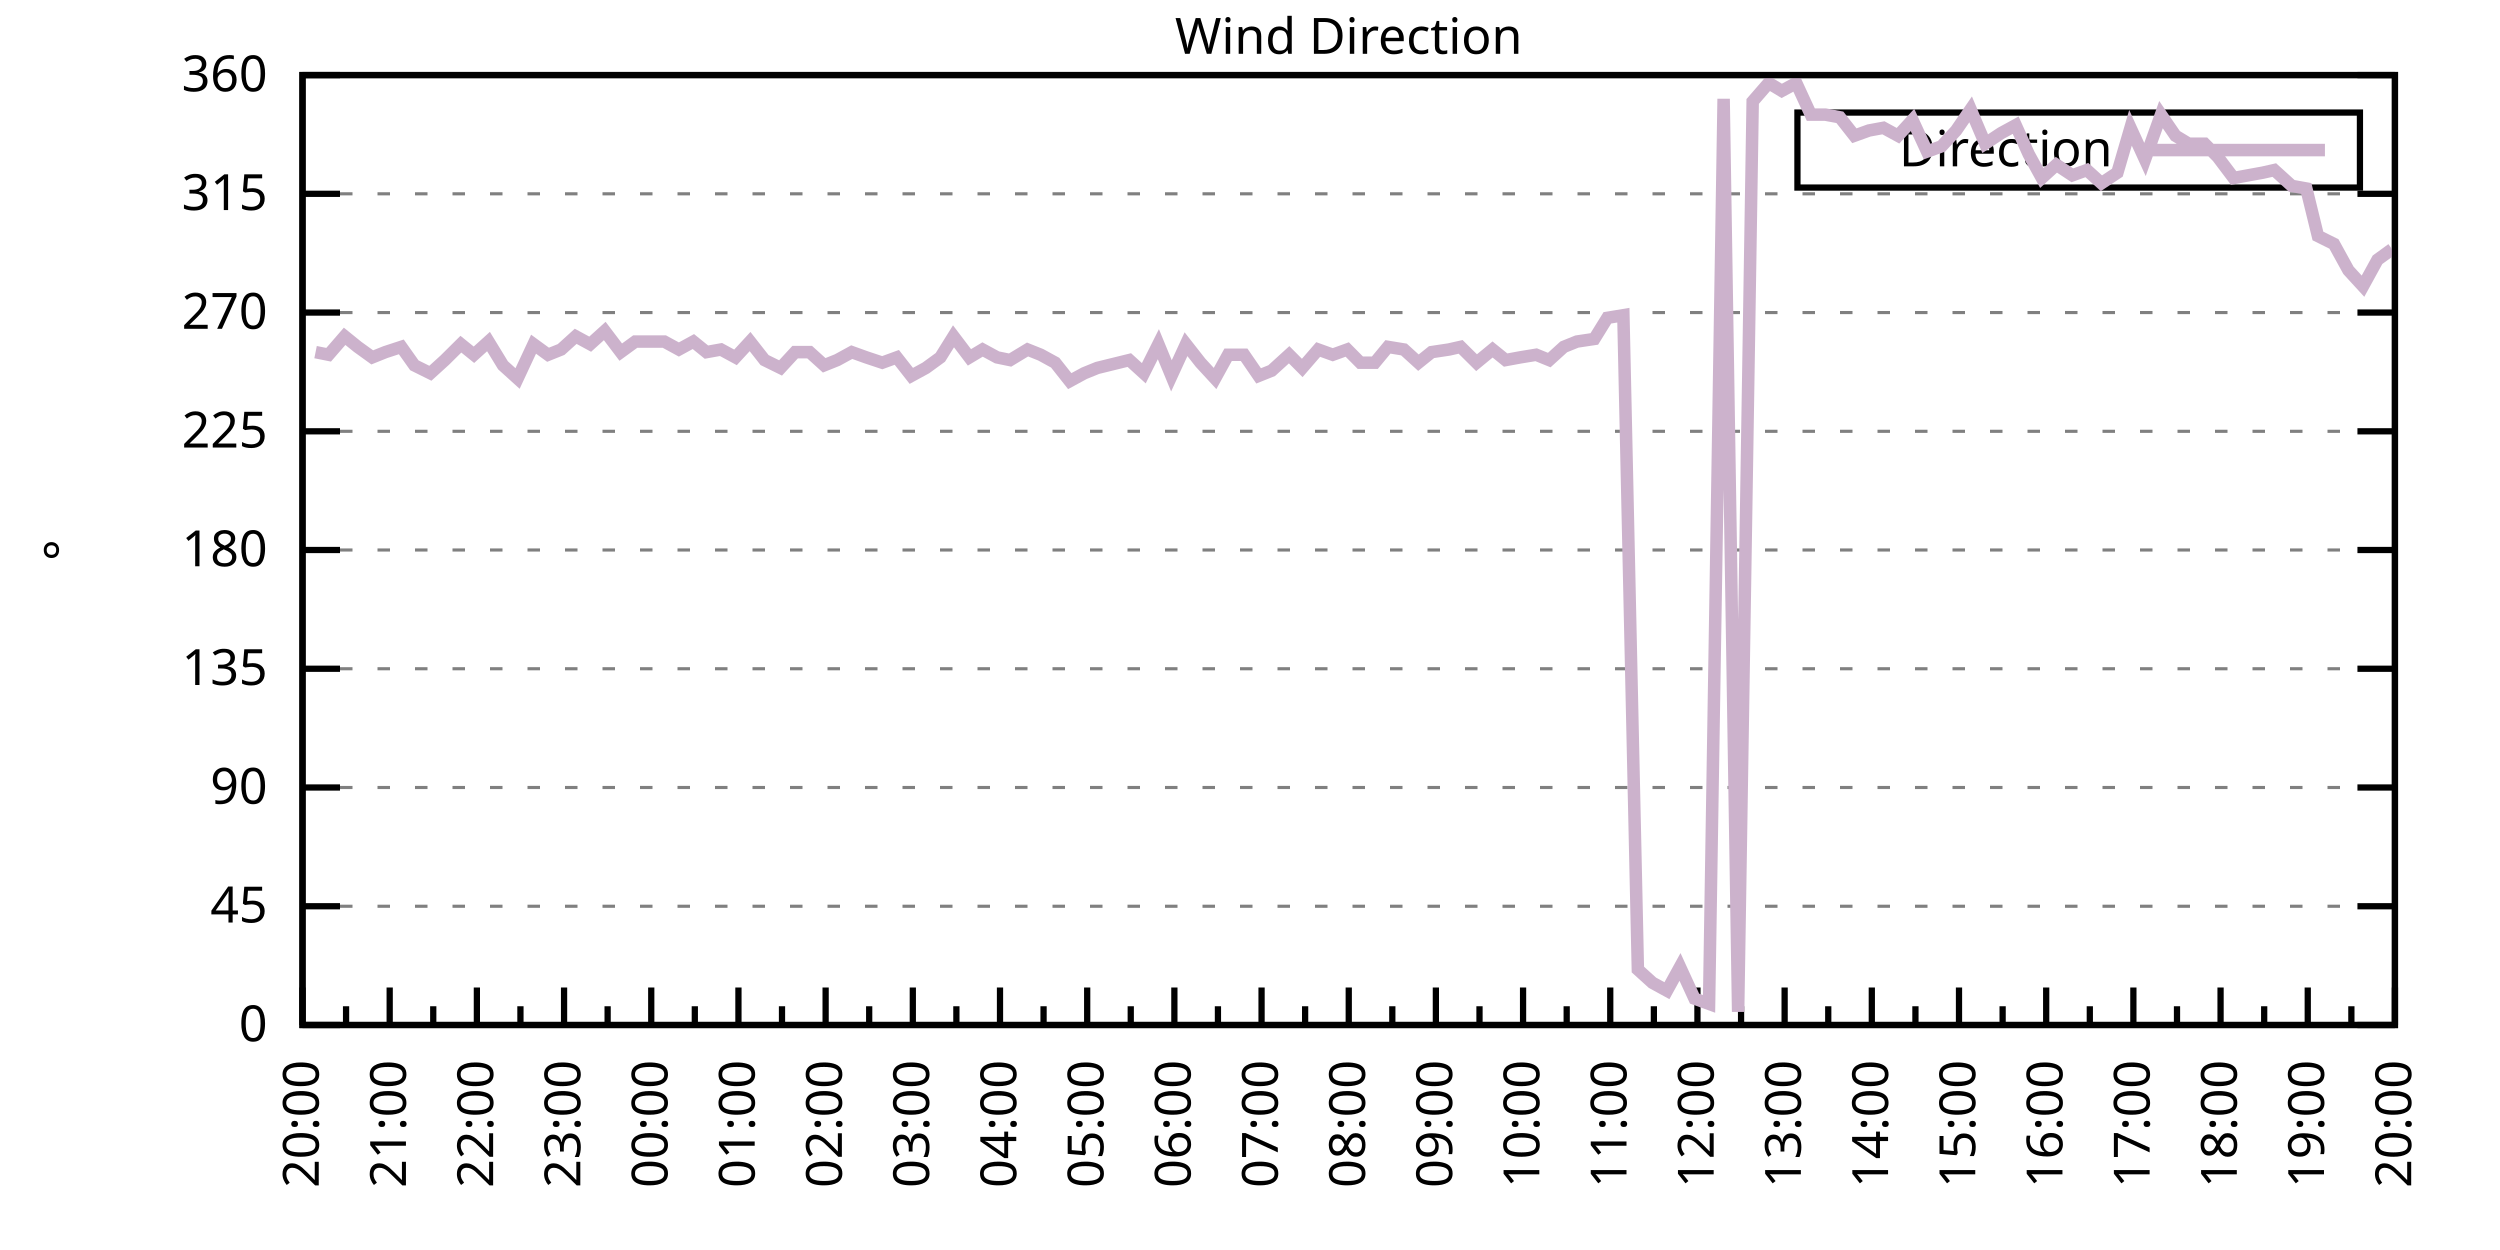
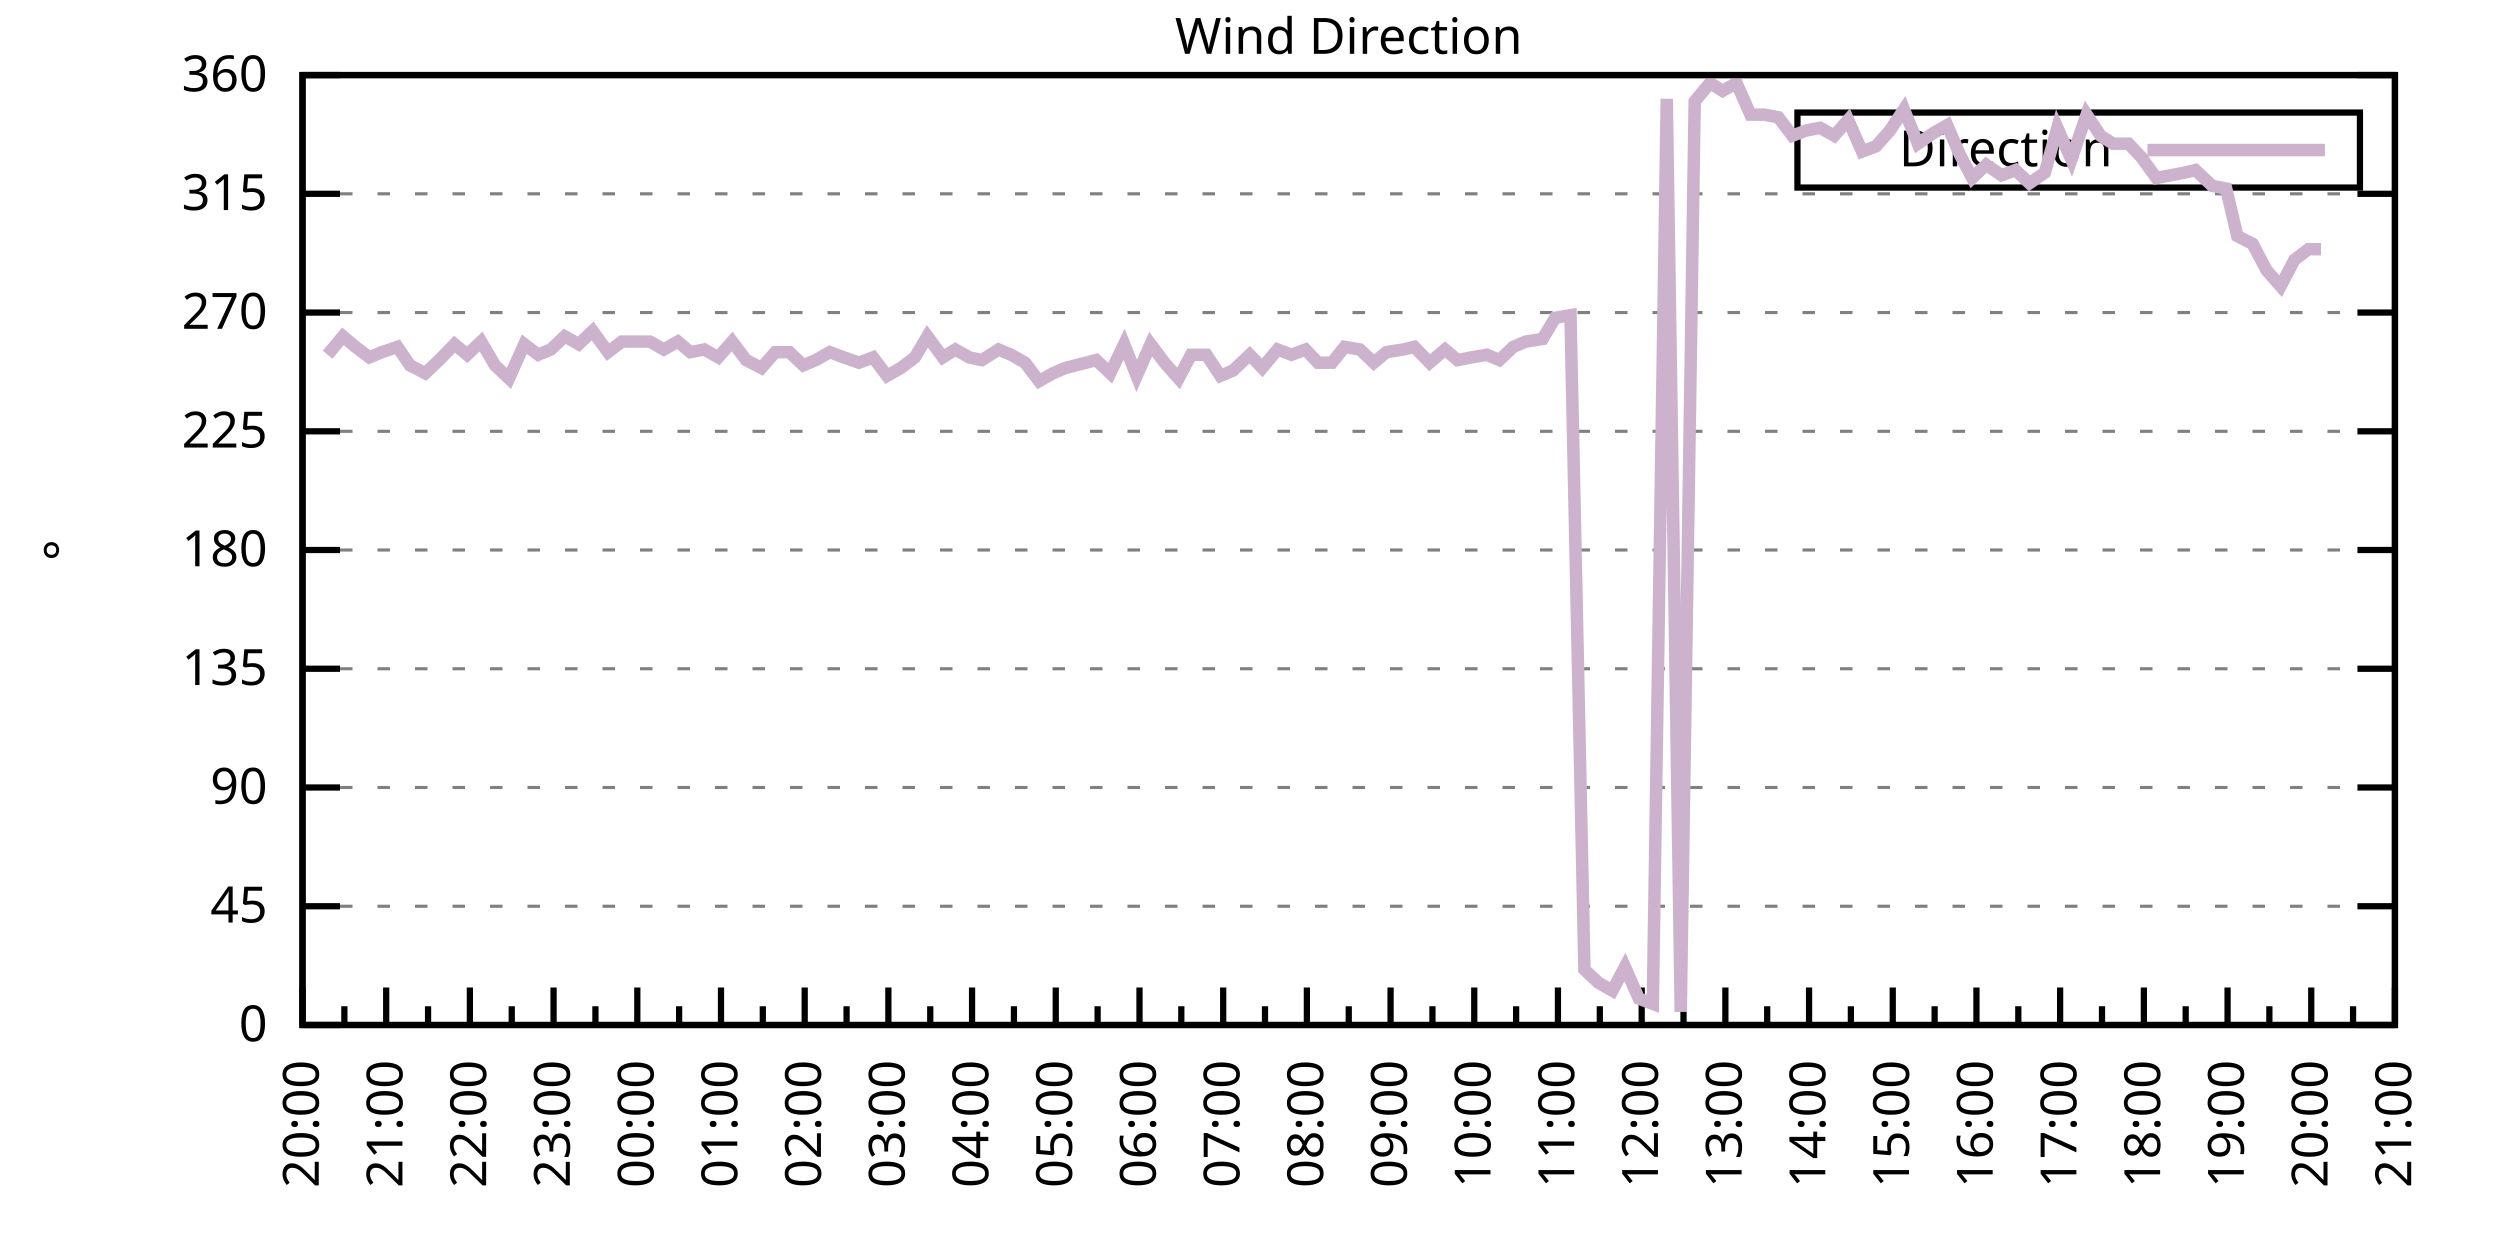
<svg xmlns="http://www.w3.org/2000/svg" xmlns:xlink="http://www.w3.org/1999/xlink" width="400" height="200" viewBox="0 0 400 200">
  <g id="gnuplot_canvas">
    <rect x="0" y="0" width="400" height="200" fill="none" />
    <defs>
      <circle id="gpDot" r="0.5" stroke-width="0.5" stroke="currentColor" />
      <path id="gpPt0" stroke-width="0.333" stroke="currentColor" d="M-1,0 h2 M0,-1 v2" />
      <path id="gpPt1" stroke-width="0.333" stroke="currentColor" d="M-1,-1 L1,1 M1,-1 L-1,1" />
      <path id="gpPt2" stroke-width="0.333" stroke="currentColor" d="M-1,0 L1,0 M0,-1 L0,1 M-1,-1 L1,1 M-1,1 L1,-1" />
      <rect id="gpPt3" stroke-width="0.333" stroke="currentColor" x="-1" y="-1" width="2" height="2" />
      <rect id="gpPt4" stroke-width="0.333" stroke="currentColor" fill="currentColor" x="-1" y="-1" width="2" height="2" />
      <circle id="gpPt5" stroke-width="0.333" stroke="currentColor" cx="0" cy="0" r="1" />
      <use xlink:href="#gpPt5" id="gpPt6" fill="currentColor" stroke="none" />
      <path id="gpPt7" stroke-width="0.333" stroke="currentColor" d="M0,-1.33 L-1.33,0.67 L1.33,0.67 z" />
      <use xlink:href="#gpPt7" id="gpPt8" fill="currentColor" stroke="none" />
      <use xlink:href="#gpPt7" id="gpPt9" stroke="currentColor" transform="rotate(180)" />
      <use xlink:href="#gpPt9" id="gpPt10" fill="currentColor" stroke="none" />
      <use xlink:href="#gpPt3" id="gpPt11" stroke="currentColor" transform="rotate(45)" />
      <use xlink:href="#gpPt11" id="gpPt12" fill="currentColor" stroke="none" />
      <path id="gpPt13" stroke-width="0.333" stroke="currentColor" d="M0,1.330 L1.265,0.411 L0.782,-1.067 L-0.782,-1.076 L-1.265,0.411 z" />
      <use xlink:href="#gpPt13" id="gpPt14" fill="currentColor" stroke="none" />
      <filter id="textbox" filterUnits="objectBoundingBox" x="0" y="0" height="1" width="1">
        <feFlood flood-color="white" flood-opacity="1" result="bgnd" />
        <feComposite in="SourceGraphic" in2="bgnd" operator="atop" />
      </filter>
      <filter id="greybox" filterUnits="objectBoundingBox" x="0" y="0" height="1" width="1">
        <feFlood flood-color="lightgrey" flood-opacity="1" result="grey" />
        <feComposite in="SourceGraphic" in2="grey" operator="atop" />
      </filter>
    </defs>
    <g fill="none" color="white" stroke="currentColor" stroke-width="1.00" stroke-linecap="butt" stroke-linejoin="miter">
</g>
    <g fill="none" color="black" stroke="currentColor" stroke-width="1.00" stroke-linecap="butt" stroke-linejoin="miter">
      <g stroke="none" shape-rendering="crispEdges">
        <polygon fill="rgb(255, 255, 255)" points="48.40,164.00 383.18,164.00 383.18,12.02 48.40,12.02 " />
      </g>
    </g>
    <g fill="none" color="black" stroke="currentColor" stroke-width="1.00" stroke-linecap="butt" stroke-linejoin="miter">
</g>
    <g fill="none" color="black" stroke="black" stroke-width="0.50" stroke-linecap="butt" stroke-linejoin="miter">
</g>
    <g fill="none" color="gray" stroke="currentColor" stroke-width="0.50" stroke-linecap="butt" stroke-linejoin="miter">
      <path stroke="gray" stroke-dasharray="2,4" class="gridline" d="M48.40,164.00 L383.19,164.00  " />
    </g>
    <g fill="none" color="gray" stroke="gray" stroke-width="1.00" stroke-linecap="butt" stroke-linejoin="miter">
</g>
    <g fill="none" color="black" stroke="currentColor" stroke-width="1.00" stroke-linecap="butt" stroke-linejoin="miter">
      <path stroke="black" d="M48.40,164.00 L54.40,164.00 M383.19,164.00 L377.19,164.00  " />
      <g transform="translate(42.80,166.60)" stroke="none" fill="black" font-family="Sans" font-size="8.00" text-anchor="end">
        <text>
          <tspan font-family="Sans"> 0</tspan>
        </text>
      </g>
    </g>
    <g fill="none" color="black" stroke="currentColor" stroke-width="1.00" stroke-linecap="butt" stroke-linejoin="miter">
</g>
    <g fill="none" color="black" stroke="black" stroke-width="0.50" stroke-linecap="butt" stroke-linejoin="miter">
</g>
    <g fill="none" color="gray" stroke="currentColor" stroke-width="0.50" stroke-linecap="butt" stroke-linejoin="miter">
      <path stroke="gray" stroke-dasharray="2,4" class="gridline" d="M48.40,145.00 L383.19,145.00  " />
    </g>
    <g fill="none" color="gray" stroke="gray" stroke-width="1.00" stroke-linecap="butt" stroke-linejoin="miter">
</g>
    <g fill="none" color="black" stroke="currentColor" stroke-width="1.00" stroke-linecap="butt" stroke-linejoin="miter">
      <path stroke="black" d="M48.40,145.00 L54.40,145.00 M383.19,145.00 L377.19,145.00  " />
      <g transform="translate(42.80,147.60)" stroke="none" fill="black" font-family="Sans" font-size="8.00" text-anchor="end">
        <text>
          <tspan font-family="Sans"> 45</tspan>
        </text>
      </g>
    </g>
    <g fill="none" color="black" stroke="currentColor" stroke-width="1.00" stroke-linecap="butt" stroke-linejoin="miter">
</g>
    <g fill="none" color="black" stroke="black" stroke-width="0.50" stroke-linecap="butt" stroke-linejoin="miter">
</g>
    <g fill="none" color="gray" stroke="currentColor" stroke-width="0.50" stroke-linecap="butt" stroke-linejoin="miter">
      <path stroke="gray" stroke-dasharray="2,4" class="gridline" d="M48.40,126.00 L383.19,126.00  " />
    </g>
    <g fill="none" color="gray" stroke="gray" stroke-width="1.00" stroke-linecap="butt" stroke-linejoin="miter">
</g>
    <g fill="none" color="black" stroke="currentColor" stroke-width="1.00" stroke-linecap="butt" stroke-linejoin="miter">
      <path stroke="black" d="M48.40,126.00 L54.40,126.00 M383.19,126.00 L377.19,126.00  " />
      <g transform="translate(42.80,128.60)" stroke="none" fill="black" font-family="Sans" font-size="8.00" text-anchor="end">
        <text>
          <tspan font-family="Sans"> 90</tspan>
        </text>
      </g>
    </g>
    <g fill="none" color="black" stroke="currentColor" stroke-width="1.00" stroke-linecap="butt" stroke-linejoin="miter">
</g>
    <g fill="none" color="black" stroke="black" stroke-width="0.50" stroke-linecap="butt" stroke-linejoin="miter">
</g>
    <g fill="none" color="gray" stroke="currentColor" stroke-width="0.50" stroke-linecap="butt" stroke-linejoin="miter">
      <path stroke="gray" stroke-dasharray="2,4" class="gridline" d="M48.40,107.00 L383.19,107.00  " />
    </g>
    <g fill="none" color="gray" stroke="gray" stroke-width="1.00" stroke-linecap="butt" stroke-linejoin="miter">
</g>
    <g fill="none" color="black" stroke="currentColor" stroke-width="1.00" stroke-linecap="butt" stroke-linejoin="miter">
      <path stroke="black" d="M48.40,107.00 L54.40,107.00 M383.19,107.00 L377.19,107.00  " />
      <g transform="translate(42.80,109.60)" stroke="none" fill="black" font-family="Sans" font-size="8.00" text-anchor="end">
        <text>
          <tspan font-family="Sans"> 135</tspan>
        </text>
      </g>
    </g>
    <g fill="none" color="black" stroke="currentColor" stroke-width="1.00" stroke-linecap="butt" stroke-linejoin="miter">
</g>
    <g fill="none" color="black" stroke="black" stroke-width="0.50" stroke-linecap="butt" stroke-linejoin="miter">
</g>
    <g fill="none" color="gray" stroke="currentColor" stroke-width="0.50" stroke-linecap="butt" stroke-linejoin="miter">
      <path stroke="gray" stroke-dasharray="2,4" class="gridline" d="M48.40,88.00 L383.19,88.00  " />
    </g>
    <g fill="none" color="gray" stroke="gray" stroke-width="1.00" stroke-linecap="butt" stroke-linejoin="miter">
</g>
    <g fill="none" color="black" stroke="currentColor" stroke-width="1.00" stroke-linecap="butt" stroke-linejoin="miter">
      <path stroke="black" d="M48.40,88.00 L54.40,88.00 M383.19,88.00 L377.19,88.00  " />
      <g transform="translate(42.80,90.60)" stroke="none" fill="black" font-family="Sans" font-size="8.00" text-anchor="end">
        <text>
          <tspan font-family="Sans"> 180</tspan>
        </text>
      </g>
    </g>
    <g fill="none" color="black" stroke="currentColor" stroke-width="1.00" stroke-linecap="butt" stroke-linejoin="miter">
</g>
    <g fill="none" color="black" stroke="black" stroke-width="0.50" stroke-linecap="butt" stroke-linejoin="miter">
</g>
    <g fill="none" color="gray" stroke="currentColor" stroke-width="0.50" stroke-linecap="butt" stroke-linejoin="miter">
      <path stroke="gray" stroke-dasharray="2,4" class="gridline" d="M48.40,69.01 L383.19,69.01  " />
    </g>
    <g fill="none" color="gray" stroke="gray" stroke-width="1.00" stroke-linecap="butt" stroke-linejoin="miter">
</g>
    <g fill="none" color="black" stroke="currentColor" stroke-width="1.00" stroke-linecap="butt" stroke-linejoin="miter">
      <path stroke="black" d="M48.40,69.01 L54.40,69.01 M383.19,69.01 L377.19,69.01  " />
      <g transform="translate(42.80,71.61)" stroke="none" fill="black" font-family="Sans" font-size="8.00" text-anchor="end">
        <text>
          <tspan font-family="Sans"> 225</tspan>
        </text>
      </g>
    </g>
    <g fill="none" color="black" stroke="currentColor" stroke-width="1.00" stroke-linecap="butt" stroke-linejoin="miter">
</g>
    <g fill="none" color="black" stroke="black" stroke-width="0.50" stroke-linecap="butt" stroke-linejoin="miter">
</g>
    <g fill="none" color="gray" stroke="currentColor" stroke-width="0.50" stroke-linecap="butt" stroke-linejoin="miter">
      <path stroke="gray" stroke-dasharray="2,4" class="gridline" d="M48.40,50.01 L383.19,50.01  " />
    </g>
    <g fill="none" color="gray" stroke="gray" stroke-width="1.00" stroke-linecap="butt" stroke-linejoin="miter">
</g>
    <g fill="none" color="black" stroke="currentColor" stroke-width="1.00" stroke-linecap="butt" stroke-linejoin="miter">
      <path stroke="black" d="M48.40,50.01 L54.40,50.01 M383.19,50.01 L377.19,50.01  " />
      <g transform="translate(42.80,52.61)" stroke="none" fill="black" font-family="Sans" font-size="8.00" text-anchor="end">
        <text>
          <tspan font-family="Sans"> 270</tspan>
        </text>
      </g>
    </g>
    <g fill="none" color="black" stroke="currentColor" stroke-width="1.00" stroke-linecap="butt" stroke-linejoin="miter">
</g>
    <g fill="none" color="black" stroke="black" stroke-width="0.50" stroke-linecap="butt" stroke-linejoin="miter">
</g>
    <g fill="none" color="gray" stroke="currentColor" stroke-width="0.50" stroke-linecap="butt" stroke-linejoin="miter">
      <path stroke="gray" stroke-dasharray="2,4" class="gridline" d="M48.40,31.01 L383.19,31.01  " />
    </g>
    <g fill="none" color="gray" stroke="gray" stroke-width="1.00" stroke-linecap="butt" stroke-linejoin="miter">
</g>
    <g fill="none" color="black" stroke="currentColor" stroke-width="1.00" stroke-linecap="butt" stroke-linejoin="miter">
      <path stroke="black" d="M48.40,31.01 L54.40,31.01 M383.19,31.01 L377.19,31.01  " />
      <g transform="translate(42.80,33.61)" stroke="none" fill="black" font-family="Sans" font-size="8.00" text-anchor="end">
        <text>
          <tspan font-family="Sans"> 315</tspan>
        </text>
      </g>
    </g>
    <g fill="none" color="black" stroke="currentColor" stroke-width="1.00" stroke-linecap="butt" stroke-linejoin="miter">
</g>
    <g fill="none" color="black" stroke="black" stroke-width="0.50" stroke-linecap="butt" stroke-linejoin="miter">
</g>
    <g fill="none" color="gray" stroke="currentColor" stroke-width="0.50" stroke-linecap="butt" stroke-linejoin="miter">
      <path stroke="gray" stroke-dasharray="2,4" class="gridline" d="M48.40,12.01 L383.19,12.01  " />
    </g>
    <g fill="none" color="gray" stroke="gray" stroke-width="1.00" stroke-linecap="butt" stroke-linejoin="miter">
</g>
    <g fill="none" color="black" stroke="currentColor" stroke-width="1.00" stroke-linecap="butt" stroke-linejoin="miter">
      <path stroke="black" d="M48.40,12.01 L54.40,12.01 M383.19,12.01 L377.19,12.01  " />
      <g transform="translate(42.80,14.61)" stroke="none" fill="black" font-family="Sans" font-size="8.00" text-anchor="end">
        <text>
          <tspan font-family="Sans"> 360</tspan>
        </text>
      </g>
    </g>
    <g fill="none" color="black" stroke="currentColor" stroke-width="1.00" stroke-linecap="butt" stroke-linejoin="miter">
      <path stroke="black" d="M48.40,164.00 L48.40,158.00  " />
      <g transform="translate(51.00,169.60) rotate(270)" stroke="none" fill="black" font-family="Sans" font-size="8.00" text-anchor="end">
        <text>
          <tspan font-family="Sans">20:00</tspan>
        </text>
      </g>
    </g>
    <g fill="none" color="black" stroke="currentColor" stroke-width="1.00" stroke-linecap="butt" stroke-linejoin="miter">
-       <path stroke="black" d="M55.37,164.00 L55.37,161.00 M62.35,164.00 L62.35,158.00  " />
-       <g transform="translate(64.95,169.60) rotate(270)" stroke="none" fill="black" font-family="Sans" font-size="8.00" text-anchor="end">
+       <path stroke="black" d="M55.10,164.00 L55.10,161.00 M61.79,164.00 L61.79,158.00  " />
+       <g transform="translate(64.39,169.60) rotate(270)" stroke="none" fill="black" font-family="Sans" font-size="8.00" text-anchor="end">
        <text>
          <tspan font-family="Sans">21:00</tspan>
        </text>
      </g>
    </g>
    <g fill="none" color="black" stroke="currentColor" stroke-width="1.00" stroke-linecap="butt" stroke-linejoin="miter">
-       <path stroke="black" d="M69.32,164.00 L69.32,161.00 M76.30,164.00 L76.30,158.00  " />
-       <g transform="translate(78.90,169.60) rotate(270)" stroke="none" fill="black" font-family="Sans" font-size="8.00" text-anchor="end">
+       <path stroke="black" d="M68.49,164.00 L68.49,161.00 M75.18,164.00 L75.18,158.00  " />
+       <g transform="translate(77.78,169.60) rotate(270)" stroke="none" fill="black" font-family="Sans" font-size="8.00" text-anchor="end">
        <text>
          <tspan font-family="Sans">22:00</tspan>
        </text>
      </g>
    </g>
    <g fill="none" color="black" stroke="currentColor" stroke-width="1.00" stroke-linecap="butt" stroke-linejoin="miter">
-       <path stroke="black" d="M83.27,164.00 L83.27,161.00 M90.25,164.00 L90.25,158.00  " />
-       <g transform="translate(92.85,169.60) rotate(270)" stroke="none" fill="black" font-family="Sans" font-size="8.00" text-anchor="end">
+       <path stroke="black" d="M81.88,164.00 L81.88,161.00 M88.57,164.00 L88.57,158.00  " />
+       <g transform="translate(91.17,169.60) rotate(270)" stroke="none" fill="black" font-family="Sans" font-size="8.00" text-anchor="end">
        <text>
          <tspan font-family="Sans">23:00</tspan>
        </text>
      </g>
    </g>
    <g fill="none" color="black" stroke="currentColor" stroke-width="1.00" stroke-linecap="butt" stroke-linejoin="miter">
-       <path stroke="black" d="M97.22,164.00 L97.22,161.00 M104.20,164.00 L104.20,158.00  " />
-       <g transform="translate(106.80,169.60) rotate(270)" stroke="none" fill="black" font-family="Sans" font-size="8.00" text-anchor="end">
+       <path stroke="black" d="M95.27,164.00 L95.27,161.00 M101.97,164.00 L101.97,158.00  " />
+       <g transform="translate(104.57,169.60) rotate(270)" stroke="none" fill="black" font-family="Sans" font-size="8.00" text-anchor="end">
        <text>
          <tspan font-family="Sans">00:00</tspan>
        </text>
      </g>
    </g>
    <g fill="none" color="black" stroke="currentColor" stroke-width="1.00" stroke-linecap="butt" stroke-linejoin="miter">
-       <path stroke="black" d="M111.17,164.00 L111.17,161.00 M118.15,164.00 L118.15,158.00  " />
-       <g transform="translate(120.75,169.60) rotate(270)" stroke="none" fill="black" font-family="Sans" font-size="8.00" text-anchor="end">
+       <path stroke="black" d="M108.66,164.00 L108.66,161.00 M115.36,164.00 L115.36,158.00  " />
+       <g transform="translate(117.96,169.60) rotate(270)" stroke="none" fill="black" font-family="Sans" font-size="8.00" text-anchor="end">
        <text>
          <tspan font-family="Sans">01:00</tspan>
        </text>
      </g>
    </g>
    <g fill="none" color="black" stroke="currentColor" stroke-width="1.00" stroke-linecap="butt" stroke-linejoin="miter">
-       <path stroke="black" d="M125.12,164.00 L125.12,161.00 M132.10,164.00 L132.10,158.00  " />
-       <g transform="translate(134.70,169.60) rotate(270)" stroke="none" fill="black" font-family="Sans" font-size="8.00" text-anchor="end">
+       <path stroke="black" d="M122.05,164.00 L122.05,161.00 M128.75,164.00 L128.75,158.00  " />
+       <g transform="translate(131.35,169.60) rotate(270)" stroke="none" fill="black" font-family="Sans" font-size="8.00" text-anchor="end">
        <text>
          <tspan font-family="Sans">02:00</tspan>
        </text>
      </g>
    </g>
    <g fill="none" color="black" stroke="currentColor" stroke-width="1.00" stroke-linecap="butt" stroke-linejoin="miter">
-       <path stroke="black" d="M139.07,164.00 L139.07,161.00 M146.05,164.00 L146.05,158.00  " />
-       <g transform="translate(148.65,169.60) rotate(270)" stroke="none" fill="black" font-family="Sans" font-size="8.00" text-anchor="end">
+       <path stroke="black" d="M135.45,164.00 L135.45,161.00 M142.14,164.00 L142.14,158.00  " />
+       <g transform="translate(144.74,169.60) rotate(270)" stroke="none" fill="black" font-family="Sans" font-size="8.00" text-anchor="end">
        <text>
          <tspan font-family="Sans">03:00</tspan>
        </text>
      </g>
    </g>
    <g fill="none" color="black" stroke="currentColor" stroke-width="1.00" stroke-linecap="butt" stroke-linejoin="miter">
-       <path stroke="black" d="M153.02,164.00 L153.02,161.00 M160.00,164.00 L160.00,158.00  " />
-       <g transform="translate(162.60,169.60) rotate(270)" stroke="none" fill="black" font-family="Sans" font-size="8.00" text-anchor="end">
+       <path stroke="black" d="M148.84,164.00 L148.84,161.00 M155.53,164.00 L155.53,158.00  " />
+       <g transform="translate(158.13,169.60) rotate(270)" stroke="none" fill="black" font-family="Sans" font-size="8.00" text-anchor="end">
        <text>
          <tspan font-family="Sans">04:00</tspan>
        </text>
      </g>
    </g>
    <g fill="none" color="black" stroke="currentColor" stroke-width="1.00" stroke-linecap="butt" stroke-linejoin="miter">
-       <path stroke="black" d="M166.97,164.00 L166.97,161.00 M173.95,164.00 L173.95,158.00  " />
-       <g transform="translate(176.55,169.60) rotate(270)" stroke="none" fill="black" font-family="Sans" font-size="8.00" text-anchor="end">
+       <path stroke="black" d="M162.23,164.00 L162.23,161.00 M168.92,164.00 L168.92,158.00  " />
+       <g transform="translate(171.52,169.60) rotate(270)" stroke="none" fill="black" font-family="Sans" font-size="8.00" text-anchor="end">
        <text>
          <tspan font-family="Sans">05:00</tspan>
        </text>
      </g>
    </g>
    <g fill="none" color="black" stroke="currentColor" stroke-width="1.00" stroke-linecap="butt" stroke-linejoin="miter">
-       <path stroke="black" d="M180.92,164.00 L180.92,161.00 M187.90,164.00 L187.90,158.00  " />
-       <g transform="translate(190.50,169.60) rotate(270)" stroke="none" fill="black" font-family="Sans" font-size="8.00" text-anchor="end">
+       <path stroke="black" d="M175.62,164.00 L175.62,161.00 M182.32,164.00 L182.32,158.00  " />
+       <g transform="translate(184.92,169.60) rotate(270)" stroke="none" fill="black" font-family="Sans" font-size="8.00" text-anchor="end">
        <text>
          <tspan font-family="Sans">06:00</tspan>
        </text>
      </g>
    </g>
    <g fill="none" color="black" stroke="currentColor" stroke-width="1.00" stroke-linecap="butt" stroke-linejoin="miter">
-       <path stroke="black" d="M194.87,164.00 L194.87,161.00 M201.85,164.00 L201.85,158.00  " />
-       <g transform="translate(204.45,169.60) rotate(270)" stroke="none" fill="black" font-family="Sans" font-size="8.00" text-anchor="end">
+       <path stroke="black" d="M189.01,164.00 L189.01,161.00 M195.71,164.00 L195.71,158.00  " />
+       <g transform="translate(198.31,169.60) rotate(270)" stroke="none" fill="black" font-family="Sans" font-size="8.00" text-anchor="end">
        <text>
          <tspan font-family="Sans">07:00</tspan>
        </text>
      </g>
    </g>
    <g fill="none" color="black" stroke="currentColor" stroke-width="1.00" stroke-linecap="butt" stroke-linejoin="miter">
-       <path stroke="black" d="M208.82,164.00 L208.82,161.00 M215.80,164.00 L215.80,158.00  " />
-       <g transform="translate(218.40,169.60) rotate(270)" stroke="none" fill="black" font-family="Sans" font-size="8.00" text-anchor="end">
+       <path stroke="black" d="M202.40,164.00 L202.40,161.00 M209.10,164.00 L209.10,158.00  " />
+       <g transform="translate(211.70,169.60) rotate(270)" stroke="none" fill="black" font-family="Sans" font-size="8.00" text-anchor="end">
        <text>
          <tspan font-family="Sans">08:00</tspan>
        </text>
      </g>
    </g>
    <g fill="none" color="black" stroke="currentColor" stroke-width="1.00" stroke-linecap="butt" stroke-linejoin="miter">
-       <path stroke="black" d="M222.77,164.00 L222.77,161.00 M229.74,164.00 L229.74,158.00  " />
-       <g transform="translate(232.34,169.60) rotate(270)" stroke="none" fill="black" font-family="Sans" font-size="8.00" text-anchor="end">
+       <path stroke="black" d="M215.80,164.00 L215.80,161.00 M222.49,164.00 L222.49,158.00  " />
+       <g transform="translate(225.09,169.60) rotate(270)" stroke="none" fill="black" font-family="Sans" font-size="8.00" text-anchor="end">
        <text>
          <tspan font-family="Sans">09:00</tspan>
        </text>
      </g>
    </g>
    <g fill="none" color="black" stroke="currentColor" stroke-width="1.00" stroke-linecap="butt" stroke-linejoin="miter">
-       <path stroke="black" d="M236.72,164.00 L236.72,161.00 M243.69,164.00 L243.69,158.00  " />
-       <g transform="translate(246.29,169.60) rotate(270)" stroke="none" fill="black" font-family="Sans" font-size="8.00" text-anchor="end">
+       <path stroke="black" d="M229.19,164.00 L229.19,161.00 M235.88,164.00 L235.88,158.00  " />
+       <g transform="translate(238.48,169.60) rotate(270)" stroke="none" fill="black" font-family="Sans" font-size="8.00" text-anchor="end">
        <text>
          <tspan font-family="Sans">10:00</tspan>
        </text>
      </g>
    </g>
    <g fill="none" color="black" stroke="currentColor" stroke-width="1.00" stroke-linecap="butt" stroke-linejoin="miter">
-       <path stroke="black" d="M250.67,164.00 L250.67,161.00 M257.64,164.00 L257.64,158.00  " />
-       <g transform="translate(260.24,169.60) rotate(270)" stroke="none" fill="black" font-family="Sans" font-size="8.00" text-anchor="end">
+       <path stroke="black" d="M242.58,164.00 L242.58,161.00 M249.27,164.00 L249.27,158.00  " />
+       <g transform="translate(251.87,169.60) rotate(270)" stroke="none" fill="black" font-family="Sans" font-size="8.00" text-anchor="end">
        <text>
          <tspan font-family="Sans">11:00</tspan>
        </text>
      </g>
    </g>
    <g fill="none" color="black" stroke="currentColor" stroke-width="1.00" stroke-linecap="butt" stroke-linejoin="miter">
-       <path stroke="black" d="M264.62,164.00 L264.62,161.00 M271.59,164.00 L271.59,158.00  " />
-       <g transform="translate(274.19,169.60) rotate(270)" stroke="none" fill="black" font-family="Sans" font-size="8.00" text-anchor="end">
+       <path stroke="black" d="M255.97,164.00 L255.97,161.00 M262.67,164.00 L262.67,158.00  " />
+       <g transform="translate(265.27,169.60) rotate(270)" stroke="none" fill="black" font-family="Sans" font-size="8.00" text-anchor="end">
        <text>
          <tspan font-family="Sans">12:00</tspan>
        </text>
      </g>
    </g>
    <g fill="none" color="black" stroke="currentColor" stroke-width="1.00" stroke-linecap="butt" stroke-linejoin="miter">
-       <path stroke="black" d="M278.57,164.00 L278.57,161.00 M285.54,164.00 L285.54,158.00  " />
-       <g transform="translate(288.14,169.60) rotate(270)" stroke="none" fill="black" font-family="Sans" font-size="8.00" text-anchor="end">
+       <path stroke="black" d="M269.36,164.00 L269.36,161.00 M276.06,164.00 L276.06,158.00  " />
+       <g transform="translate(278.66,169.60) rotate(270)" stroke="none" fill="black" font-family="Sans" font-size="8.00" text-anchor="end">
        <text>
          <tspan font-family="Sans">13:00</tspan>
        </text>
      </g>
    </g>
    <g fill="none" color="black" stroke="currentColor" stroke-width="1.00" stroke-linecap="butt" stroke-linejoin="miter">
-       <path stroke="black" d="M292.52,164.00 L292.52,161.00 M299.49,164.00 L299.49,158.00  " />
-       <g transform="translate(302.09,169.60) rotate(270)" stroke="none" fill="black" font-family="Sans" font-size="8.00" text-anchor="end">
+       <path stroke="black" d="M282.75,164.00 L282.75,161.00 M289.45,164.00 L289.45,158.00  " />
+       <g transform="translate(292.05,169.60) rotate(270)" stroke="none" fill="black" font-family="Sans" font-size="8.00" text-anchor="end">
        <text>
          <tspan font-family="Sans">14:00</tspan>
        </text>
      </g>
    </g>
    <g fill="none" color="black" stroke="currentColor" stroke-width="1.00" stroke-linecap="butt" stroke-linejoin="miter">
-       <path stroke="black" d="M306.47,164.00 L306.47,161.00 M313.44,164.00 L313.44,158.00  " />
-       <g transform="translate(316.04,169.60) rotate(270)" stroke="none" fill="black" font-family="Sans" font-size="8.00" text-anchor="end">
+       <path stroke="black" d="M296.14,164.00 L296.14,161.00 M302.84,164.00 L302.84,158.00  " />
+       <g transform="translate(305.44,169.60) rotate(270)" stroke="none" fill="black" font-family="Sans" font-size="8.00" text-anchor="end">
        <text>
          <tspan font-family="Sans">15:00</tspan>
        </text>
      </g>
    </g>
    <g fill="none" color="black" stroke="currentColor" stroke-width="1.00" stroke-linecap="butt" stroke-linejoin="miter">
-       <path stroke="black" d="M320.42,164.00 L320.42,161.00 M327.39,164.00 L327.39,158.00  " />
-       <g transform="translate(329.99,169.60) rotate(270)" stroke="none" fill="black" font-family="Sans" font-size="8.00" text-anchor="end">
+       <path stroke="black" d="M309.54,164.00 L309.54,161.00 M316.23,164.00 L316.23,158.00  " />
+       <g transform="translate(318.83,169.60) rotate(270)" stroke="none" fill="black" font-family="Sans" font-size="8.00" text-anchor="end">
        <text>
          <tspan font-family="Sans">16:00</tspan>
        </text>
      </g>
    </g>
    <g fill="none" color="black" stroke="currentColor" stroke-width="1.00" stroke-linecap="butt" stroke-linejoin="miter">
-       <path stroke="black" d="M334.37,164.00 L334.37,161.00 M341.34,164.00 L341.34,158.00  " />
-       <g transform="translate(343.94,169.60) rotate(270)" stroke="none" fill="black" font-family="Sans" font-size="8.00" text-anchor="end">
+       <path stroke="black" d="M322.93,164.00 L322.93,161.00 M329.62,164.00 L329.62,158.00  " />
+       <g transform="translate(332.22,169.60) rotate(270)" stroke="none" fill="black" font-family="Sans" font-size="8.00" text-anchor="end">
        <text>
          <tspan font-family="Sans">17:00</tspan>
        </text>
      </g>
    </g>
    <g fill="none" color="black" stroke="currentColor" stroke-width="1.00" stroke-linecap="butt" stroke-linejoin="miter">
-       <path stroke="black" d="M348.32,164.00 L348.32,161.00 M355.29,164.00 L355.29,158.00  " />
-       <g transform="translate(357.89,169.60) rotate(270)" stroke="none" fill="black" font-family="Sans" font-size="8.00" text-anchor="end">
+       <path stroke="black" d="M336.32,164.00 L336.32,161.00 M343.02,164.00 L343.02,158.00  " />
+       <g transform="translate(345.62,169.60) rotate(270)" stroke="none" fill="black" font-family="Sans" font-size="8.00" text-anchor="end">
        <text>
          <tspan font-family="Sans">18:00</tspan>
        </text>
      </g>
    </g>
    <g fill="none" color="black" stroke="currentColor" stroke-width="1.00" stroke-linecap="butt" stroke-linejoin="miter">
-       <path stroke="black" d="M362.27,164.00 L362.27,161.00 M369.24,164.00 L369.24,158.00  " />
-       <g transform="translate(371.84,169.60) rotate(270)" stroke="none" fill="black" font-family="Sans" font-size="8.00" text-anchor="end">
+       <path stroke="black" d="M349.71,164.00 L349.71,161.00 M356.41,164.00 L356.41,158.00  " />
+       <g transform="translate(359.01,169.60) rotate(270)" stroke="none" fill="black" font-family="Sans" font-size="8.00" text-anchor="end">
        <text>
          <tspan font-family="Sans">19:00</tspan>
        </text>
      </g>
    </g>
    <g fill="none" color="black" stroke="currentColor" stroke-width="1.00" stroke-linecap="butt" stroke-linejoin="miter">
-       <path stroke="black" d="M376.22,164.00 L376.22,161.00 M383.19,164.00 L383.19,158.00  " />
+       <path stroke="black" d="M363.10,164.00 L363.10,161.00 M369.80,164.00 L369.80,158.00  " />
+       <g transform="translate(372.40,169.60) rotate(270)" stroke="none" fill="black" font-family="Sans" font-size="8.00" text-anchor="end">
+         <text>
+           <tspan font-family="Sans">20:00</tspan>
+         </text>
+       </g>
+     </g>
+     <g fill="none" color="black" stroke="currentColor" stroke-width="1.00" stroke-linecap="butt" stroke-linejoin="miter">
+       <path stroke="black" d="M376.49,164.00 L376.49,161.00 M383.19,164.00 L383.19,158.00  " />
      <g transform="translate(385.79,169.60) rotate(270)" stroke="none" fill="black" font-family="Sans" font-size="8.00" text-anchor="end">
        <text>
-           <tspan font-family="Sans">20:00</tspan>
+           <tspan font-family="Sans">21:00</tspan>
        </text>
      </g>
    </g>
    <g fill="none" color="black" stroke="currentColor" stroke-width="1.00" stroke-linecap="butt" stroke-linejoin="miter">
</g>
    <g fill="none" color="black" stroke="currentColor" stroke-width="1.00" stroke-linecap="butt" stroke-linejoin="miter">
      <path stroke="black" d="M48.40,12.01 L48.40,164.00 L383.19,164.00 L383.19,12.01 L48.40,12.01 Z  " />
    </g>
    <g fill="none" color="black" stroke="currentColor" stroke-width="1.00" stroke-linecap="butt" stroke-linejoin="miter">
      <g transform="translate(12.80,88.01) rotate(270)" stroke="none" fill="black" font-family="Sans" font-size="8.00" text-anchor="middle">
        <text>
          <tspan font-family="Sans">°</tspan>
        </text>
      </g>
    </g>
    <g fill="none" color="black" stroke="currentColor" stroke-width="1.00" stroke-linecap="butt" stroke-linejoin="miter">
</g>
    <g fill="none" color="black" stroke="currentColor" stroke-width="1.00" stroke-linecap="butt" stroke-linejoin="miter">
      <path stroke="black" d="M287.59,30.01 L287.59,18.01 L377.59,18.01 L377.59,30.01 L287.59,30.01 Z  " />
    </g>
    <g id="Wind_direction_plot_1">
      <g fill="none" color="white" stroke="black" stroke-width="2.00" stroke-linecap="butt" stroke-linejoin="miter">
</g>
      <g fill="none" color="black" stroke="currentColor" stroke-width="2.00" stroke-linecap="butt" stroke-linejoin="miter">
        <g transform="translate(337.99,26.61)" stroke="none" fill="black" font-family="Sans" font-size="8.00" text-anchor="end">
          <text>
            <tspan font-family="Sans">Direction</tspan>
          </text>
        </g>
      </g>
      <g fill="none" color="black" stroke="currentColor" stroke-width="2.00" stroke-linecap="butt" stroke-linejoin="miter">
-         <path stroke="rgb(204, 178, 204)" d="M343.59,24.01 L371.99,24.01 M50.49,56.34 L52.58,56.76 L55.14,53.81 L57.23,55.50 L59.56,57.18 L61.65,56.34   L64.21,55.50 L66.30,58.45 L68.86,59.72 L71.18,57.61 L73.74,55.07 L75.83,56.76 L78.16,54.65 L80.48,58.45   L82.81,60.56 L85.37,55.07 L87.69,56.76 L89.78,55.92 L92.11,53.81 L94.43,55.07 L96.76,52.96 L99.32,56.34   L101.64,54.65 L103.97,54.65 L106.29,54.65 L108.62,55.92 L110.94,54.65 L113.03,56.34 L115.36,55.92 L117.68,57.18   L120.01,54.65 L122.33,57.61 L124.89,58.87 L127.22,56.34 L129.54,56.34 L131.87,58.45 L133.96,57.61 L136.28,56.34   L138.61,57.18 L141.16,58.03 L143.49,57.18 L145.81,60.14 L148.14,58.87 L150.46,57.18 L152.56,53.81 L155.11,57.18   L157.21,55.92 L159.53,57.18 L161.62,57.61 L164.41,55.92 L166.51,56.76 L168.83,58.03 L171.16,60.98 L173.48,59.72   L175.57,58.87 L180.69,57.61 L183.01,59.72 L185.34,55.07 L187.43,60.14 L189.76,55.07 L192.08,58.03 L194.41,60.56   L196.50,56.76 L199.06,56.76 L201.38,60.14 L203.47,59.30 L206.26,56.76 L208.36,58.87 L210.91,55.92 L213.24,56.76   L215.56,55.92 L217.65,58.03 L219.98,58.03 L222.07,55.50 L224.63,55.92 L226.95,58.03 L229.05,56.34 L231.84,55.92   L233.70,55.50 L236.25,58.03 L238.81,55.92 L240.90,57.61 L243.23,57.18 L245.79,56.76 L247.88,57.61 L250.20,55.50   L252.30,54.65 L255.09,54.23 L257.18,50.85 L259.74,50.43 L262.06,155.13 L264.39,157.24 L266.71,158.51 L268.80,154.71   L271.13,159.78 L273.45,160.62 L275.78,15.81 L278.10,161.89 L280.43,16.23 L282.99,13.28 L285.08,14.54 L287.40,13.28   L289.73,18.34 L292.05,18.34 L294.38,18.77 L296.70,21.72 L299.03,20.88 L301.35,20.45 L303.68,21.72 L306.00,19.19   L308.33,24.25 L310.65,23.41 L312.98,20.88 L315.30,17.50 L317.63,22.99 L320.18,21.30 L322.51,20.03 L324.60,24.68   L326.69,28.48 L329.02,26.36 L331.58,28.05 L333.90,27.21 L336.23,29.32 L338.78,27.63 L340.88,20.45 L343.20,25.52   L345.76,18.34 L348.08,21.72 L350.18,22.99 L352.73,22.99 L354.83,25.10 L357.38,28.48 L359.71,28.05 L362.03,27.63   L363.89,27.21 L366.68,29.74 L369.01,30.16 L370.87,37.76 L373.43,39.03 L375.75,43.25 L378.08,45.79 L380.40,41.56   L382.73,39.87  " />
+         <path stroke="rgb(204, 178, 204)" d="M343.59,24.01 L371.99,24.01 M52.42,56.76 L54.87,53.81 L56.88,55.50 L59.11,57.18 L61.12,56.34 L63.58,55.50   L65.59,58.45 L68.04,59.72 L70.27,57.61 L72.73,55.07 L74.74,56.76 L76.97,54.65 L79.20,58.45 L81.43,60.56   L83.89,55.07 L86.12,56.76 L88.13,55.92 L90.36,53.81 L92.59,55.07 L94.82,52.96 L97.28,56.34 L99.51,54.65   L101.74,54.65 L103.98,54.65 L106.21,55.92 L108.44,54.65 L110.45,56.34 L112.68,55.92 L114.91,57.18 L117.14,54.65   L119.38,57.61 L121.83,58.87 L124.06,56.34 L126.29,56.34 L128.53,58.45 L130.54,57.61 L132.77,56.34 L135.00,57.18   L137.45,58.03 L139.69,57.18 L141.92,60.14 L144.15,58.87 L146.38,57.18 L148.39,53.81 L150.85,57.18 L152.85,55.92   L155.09,57.18 L157.10,57.61 L159.77,55.92 L161.78,56.76 L164.01,58.03 L166.25,60.98 L168.48,59.72 L170.49,58.87   L175.40,57.61 L177.63,59.72 L179.86,55.07 L181.87,60.14 L184.10,55.07 L186.33,58.03 L188.57,60.56 L190.57,56.76   L193.03,56.76 L195.26,60.14 L197.27,59.30 L199.95,56.76 L201.96,58.87 L204.41,55.92 L206.64,56.76 L208.88,55.92   L210.88,58.03 L213.12,58.03 L215.13,55.50 L217.58,55.92 L219.81,58.03 L221.82,56.34 L224.50,55.92 L226.29,55.50   L228.74,58.03 L231.20,55.92 L233.20,57.61 L235.44,57.18 L237.89,56.76 L239.90,57.61 L242.13,55.50 L244.14,54.65   L246.82,54.23 L248.83,50.85 L251.28,50.43 L253.51,155.13 L255.75,157.24 L257.98,158.51 L259.99,154.71 L262.22,159.78   L264.45,160.62 L266.68,15.81 L268.92,161.89 L271.15,16.23 L273.60,13.28 L275.61,14.54 L277.84,13.28 L280.07,18.34   L282.31,18.34 L284.54,18.77 L286.77,21.72 L289.00,20.88 L291.23,20.45 L293.47,21.72 L295.70,19.19 L297.93,24.25   L300.16,23.41 L302.39,20.88 L304.63,17.50 L306.86,22.99 L309.31,21.30 L311.54,20.03 L313.55,24.68 L315.56,28.48   L317.79,26.36 L320.25,28.05 L322.48,27.21 L324.71,29.32 L327.17,27.63 L329.18,20.45 L331.41,25.52 L333.86,18.34   L336.10,21.72 L338.10,22.99 L340.56,22.99 L342.57,25.10 L345.02,28.48 L347.26,28.05 L349.49,27.63 L351.27,27.21   L353.95,29.74 L356.18,30.16 L357.97,37.76 L360.42,39.03 L362.66,43.25 L364.89,45.79 L367.12,41.56 L369.35,39.87   L371.36,39.87  " />
      </g>
    </g>
    <g fill="none" color="black" stroke="currentColor" stroke-width="2.00" stroke-linecap="butt" stroke-linejoin="miter">
</g>
    <g fill="none" color="black" stroke="black" stroke-width="1.00" stroke-linecap="butt" stroke-linejoin="miter">
</g>
    <g fill="none" color="black" stroke="currentColor" stroke-width="1.00" stroke-linecap="butt" stroke-linejoin="miter">
      <path stroke="black" d="M48.40,12.01 L48.40,164.00 L383.19,164.00 L383.19,12.01 L48.40,12.01 Z  " />
    </g>
    <g fill="none" color="black" stroke="currentColor" stroke-width="1.00" stroke-linecap="butt" stroke-linejoin="miter">
      <g transform="translate(215.79,8.61)" stroke="none" fill="black" font-family="Sans" font-size="8.00" text-anchor="middle">
        <text>
          <tspan font-family="Sans">Wind Direction</tspan>
        </text>
      </g>
    </g>
    <g fill="none" color="black" stroke="currentColor" stroke-width="1.00" stroke-linecap="butt" stroke-linejoin="miter">
</g>
  </g>
</svg>
